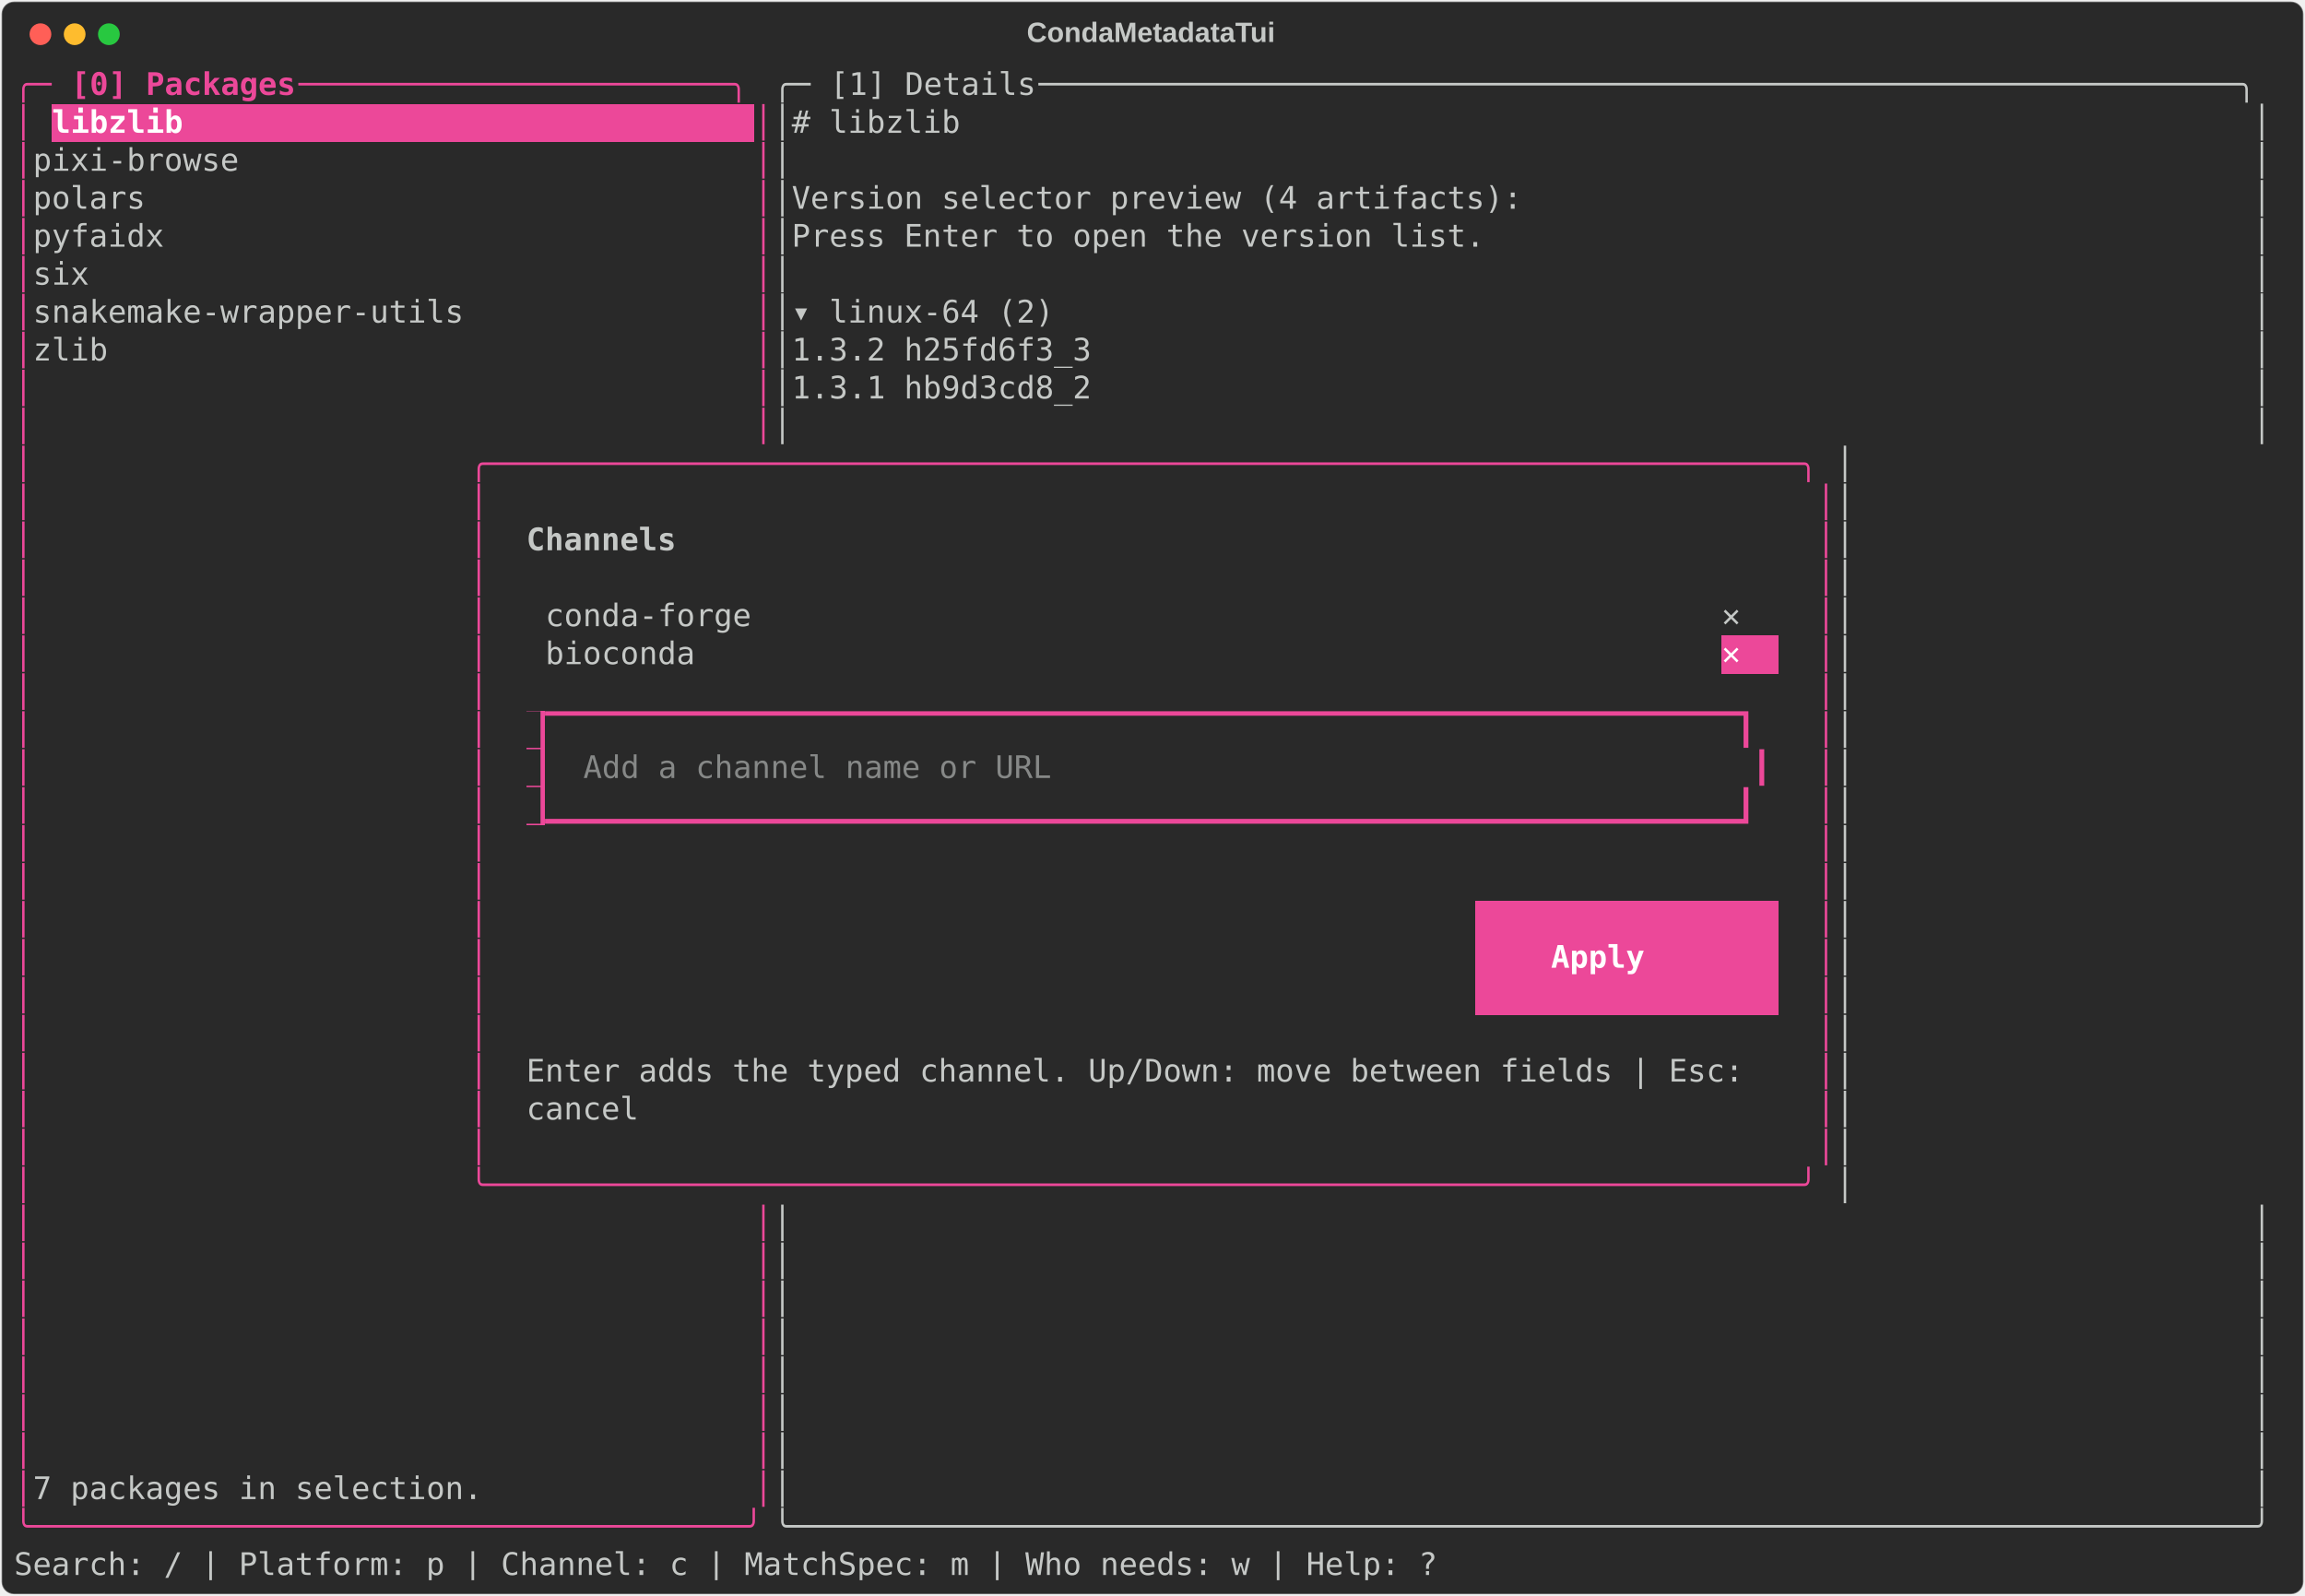
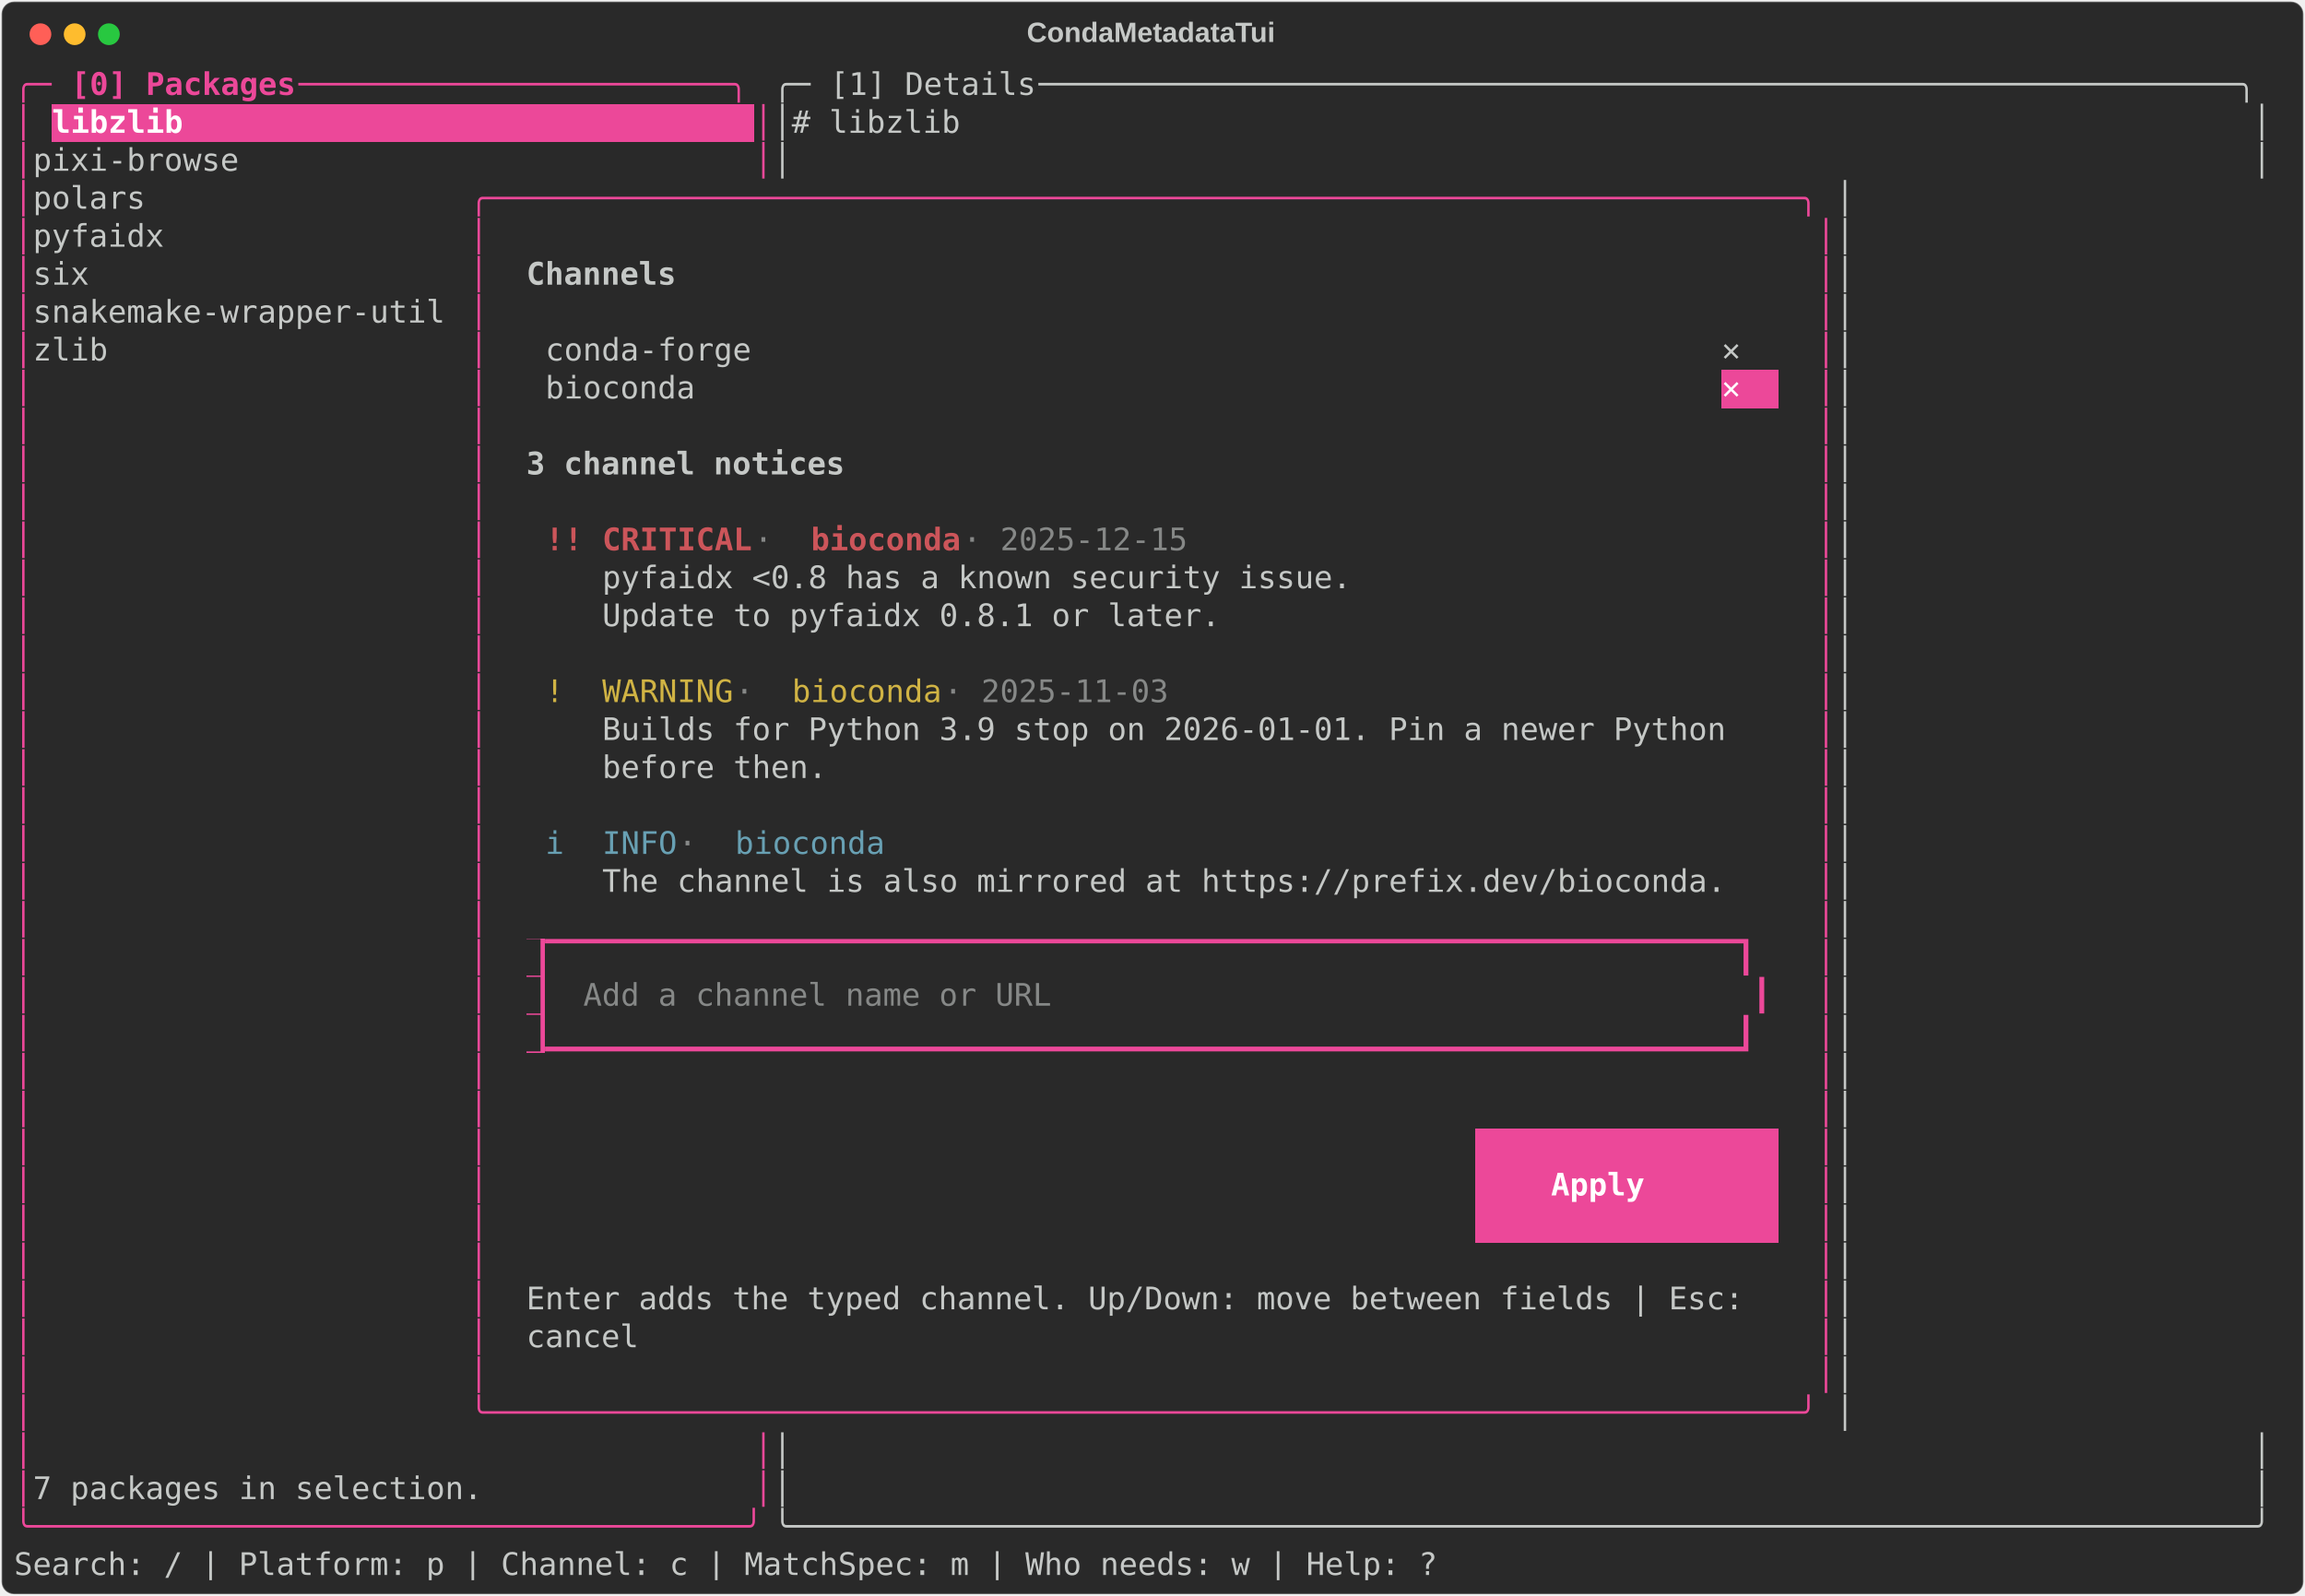
<svg xmlns="http://www.w3.org/2000/svg" class="rich-terminal" viewBox="0 0 1482 1026.0">
  <style>

    @font-face {
        font-family: "Fira Code";
        src: local("FiraCode-Regular"),
                url("https://cdnjs.cloudflare.com/ajax/libs/firacode/6.2.0/woff2/FiraCode-Regular.woff2") format("woff2"),
                url("https://cdnjs.cloudflare.com/ajax/libs/firacode/6.2.0/woff/FiraCode-Regular.woff") format("woff");
        font-style: normal;
        font-weight: 400;
    }
    @font-face {
        font-family: "Fira Code";
        src: local("FiraCode-Bold"),
                url("https://cdnjs.cloudflare.com/ajax/libs/firacode/6.2.0/woff2/FiraCode-Bold.woff2") format("woff2"),
                url("https://cdnjs.cloudflare.com/ajax/libs/firacode/6.2.0/woff/FiraCode-Bold.woff") format("woff");
        font-style: bold;
        font-weight: 700;
    }

    .terminal-matrix {
        font-family: Fira Code, monospace;
        font-size: 20px;
        line-height: 24.4px;
        font-variant-east-asian: full-width;
    }

    .terminal-title {
        font-size: 18px;
        font-weight: bold;
        font-family: arial;
    }

    .terminal-r1 { fill: #ec4899 }
.terminal-r2 { fill: #ec4899;font-weight: bold }
.terminal-r3 { fill: #c5c8c6 }
.terminal-r4 { fill: #ffffff;font-weight: bold }
.terminal-r5 { fill: #c5c8c6;font-weight: bold }
- .terminal-r6 { fill: #292929 }
+ .terminal-r6 { fill: #cc555a;font-weight: bold }
.terminal-r7 { fill: #868887 }
- .terminal-r8 { fill: #cc555a }
+ .terminal-r8 { fill: #d0b344 }
+ .terminal-r9 { fill: #68a0b3 }
+ .terminal-r10 { fill: #292929 }
+ .terminal-r11 { fill: #cc555a }
    </style>
  <defs>
    <clipPath id="terminal-clip-terminal">
      <rect x="0" y="0" width="1463.0" height="975.0" />
    </clipPath>
    <clipPath id="terminal-line-0">
      <rect x="0" y="1.5" width="1464" height="24.65" />
    </clipPath>
    <clipPath id="terminal-line-1">
      <rect x="0" y="25.9" width="1464" height="24.65" />
    </clipPath>
    <clipPath id="terminal-line-2">
      <rect x="0" y="50.3" width="1464" height="24.65" />
    </clipPath>
    <clipPath id="terminal-line-3">
      <rect x="0" y="74.7" width="1464" height="24.65" />
    </clipPath>
    <clipPath id="terminal-line-4">
      <rect x="0" y="99.1" width="1464" height="24.65" />
    </clipPath>
    <clipPath id="terminal-line-5">
      <rect x="0" y="123.5" width="1464" height="24.65" />
    </clipPath>
    <clipPath id="terminal-line-6">
      <rect x="0" y="147.9" width="1464" height="24.65" />
    </clipPath>
    <clipPath id="terminal-line-7">
      <rect x="0" y="172.3" width="1464" height="24.65" />
    </clipPath>
    <clipPath id="terminal-line-8">
      <rect x="0" y="196.7" width="1464" height="24.65" />
    </clipPath>
    <clipPath id="terminal-line-9">
      <rect x="0" y="221.1" width="1464" height="24.65" />
    </clipPath>
    <clipPath id="terminal-line-10">
      <rect x="0" y="245.5" width="1464" height="24.65" />
    </clipPath>
    <clipPath id="terminal-line-11">
      <rect x="0" y="269.9" width="1464" height="24.65" />
    </clipPath>
    <clipPath id="terminal-line-12">
      <rect x="0" y="294.3" width="1464" height="24.65" />
    </clipPath>
    <clipPath id="terminal-line-13">
      <rect x="0" y="318.7" width="1464" height="24.65" />
    </clipPath>
    <clipPath id="terminal-line-14">
      <rect x="0" y="343.1" width="1464" height="24.65" />
    </clipPath>
    <clipPath id="terminal-line-15">
      <rect x="0" y="367.5" width="1464" height="24.65" />
    </clipPath>
    <clipPath id="terminal-line-16">
      <rect x="0" y="391.9" width="1464" height="24.65" />
    </clipPath>
    <clipPath id="terminal-line-17">
      <rect x="0" y="416.3" width="1464" height="24.65" />
    </clipPath>
    <clipPath id="terminal-line-18">
      <rect x="0" y="440.7" width="1464" height="24.65" />
    </clipPath>
    <clipPath id="terminal-line-19">
      <rect x="0" y="465.1" width="1464" height="24.65" />
    </clipPath>
    <clipPath id="terminal-line-20">
      <rect x="0" y="489.5" width="1464" height="24.65" />
    </clipPath>
    <clipPath id="terminal-line-21">
      <rect x="0" y="513.9" width="1464" height="24.65" />
    </clipPath>
    <clipPath id="terminal-line-22">
      <rect x="0" y="538.3" width="1464" height="24.65" />
    </clipPath>
    <clipPath id="terminal-line-23">
      <rect x="0" y="562.7" width="1464" height="24.65" />
    </clipPath>
    <clipPath id="terminal-line-24">
      <rect x="0" y="587.1" width="1464" height="24.65" />
    </clipPath>
    <clipPath id="terminal-line-25">
      <rect x="0" y="611.5" width="1464" height="24.65" />
    </clipPath>
    <clipPath id="terminal-line-26">
      <rect x="0" y="635.9" width="1464" height="24.65" />
    </clipPath>
    <clipPath id="terminal-line-27">
      <rect x="0" y="660.3" width="1464" height="24.65" />
    </clipPath>
    <clipPath id="terminal-line-28">
      <rect x="0" y="684.7" width="1464" height="24.65" />
    </clipPath>
    <clipPath id="terminal-line-29">
      <rect x="0" y="709.1" width="1464" height="24.65" />
    </clipPath>
    <clipPath id="terminal-line-30">
      <rect x="0" y="733.5" width="1464" height="24.65" />
    </clipPath>
    <clipPath id="terminal-line-31">
      <rect x="0" y="757.9" width="1464" height="24.65" />
    </clipPath>
    <clipPath id="terminal-line-32">
      <rect x="0" y="782.3" width="1464" height="24.65" />
    </clipPath>
    <clipPath id="terminal-line-33">
      <rect x="0" y="806.7" width="1464" height="24.65" />
    </clipPath>
    <clipPath id="terminal-line-34">
      <rect x="0" y="831.1" width="1464" height="24.65" />
    </clipPath>
    <clipPath id="terminal-line-35">
      <rect x="0" y="855.5" width="1464" height="24.65" />
    </clipPath>
    <clipPath id="terminal-line-36">
      <rect x="0" y="879.9" width="1464" height="24.65" />
    </clipPath>
    <clipPath id="terminal-line-37">
      <rect x="0" y="904.3" width="1464" height="24.65" />
    </clipPath>
    <clipPath id="terminal-line-38">
      <rect x="0" y="928.7" width="1464" height="24.65" />
    </clipPath>
  </defs>
  <rect fill="#292929" stroke="rgba(255,255,255,0.35)" stroke-width="1" x="1" y="1" width="1480" height="1024" rx="8" />
  <text class="terminal-title" fill="#c5c8c6" text-anchor="middle" x="740" y="27">CondaMetadataTui</text>
  <g transform="translate(26,22)">
    <circle cx="0" cy="0" r="7" fill="#ff5f57" />
    <circle cx="22" cy="0" r="7" fill="#febc2e" />
    <circle cx="44" cy="0" r="7" fill="#28c840" />
  </g>
  <g transform="translate(9, 41)" clip-path="url(#terminal-clip-terminal)">
    <rect fill="#ec4899" x="24.4" y="25.9" width="451.4" height="24.65" shape-rendering="crispEdges" />
-     <rect fill="#ec4899" x="1098" y="367.5" width="36.6" height="24.65" shape-rendering="crispEdges" />
-     <rect fill="#ec4899" x="329.4" y="416.3" width="12.2" height="24.65" shape-rendering="crispEdges" />
-     <rect fill="#ec4899" x="329.4" y="440.7" width="12.2" height="24.65" shape-rendering="crispEdges" />
-     <rect fill="#ec4899" x="329.4" y="465.1" width="12.2" height="24.65" shape-rendering="crispEdges" />
-     <rect fill="#ec4899" x="939.4" y="538.3" width="24.4" height="24.65" shape-rendering="crispEdges" />
-     <rect fill="#ec4899" x="963.8" y="538.3" width="146.4" height="24.65" shape-rendering="crispEdges" />
-     <rect fill="#ec4899" x="1110.2" y="538.3" width="24.4" height="24.65" shape-rendering="crispEdges" />
-     <rect fill="#ec4899" x="939.4" y="562.7" width="48.8" height="24.65" shape-rendering="crispEdges" />
-     <rect fill="#ec4899" x="988.2" y="562.7" width="85.4" height="24.65" shape-rendering="crispEdges" />
-     <rect fill="#ec4899" x="1073.6" y="562.7" width="61" height="24.65" shape-rendering="crispEdges" />
-     <rect fill="#ec4899" x="939.4" y="587.1" width="24.4" height="24.65" shape-rendering="crispEdges" />
-     <rect fill="#ec4899" x="963.8" y="587.1" width="146.4" height="24.65" shape-rendering="crispEdges" />
-     <rect fill="#ec4899" x="1110.2" y="587.1" width="24.4" height="24.65" shape-rendering="crispEdges" />
+     <rect fill="#ec4899" x="1098" y="196.7" width="36.6" height="24.65" shape-rendering="crispEdges" />
+     <rect fill="#ec4899" x="329.4" y="562.7" width="12.2" height="24.65" shape-rendering="crispEdges" />
+     <rect fill="#ec4899" x="329.4" y="587.1" width="12.2" height="24.65" shape-rendering="crispEdges" />
+     <rect fill="#ec4899" x="329.4" y="611.5" width="12.2" height="24.65" shape-rendering="crispEdges" />
+     <rect fill="#ec4899" x="939.4" y="684.7" width="24.4" height="24.65" shape-rendering="crispEdges" />
+     <rect fill="#ec4899" x="963.8" y="684.7" width="146.4" height="24.65" shape-rendering="crispEdges" />
+     <rect fill="#ec4899" x="1110.2" y="684.7" width="24.4" height="24.65" shape-rendering="crispEdges" />
+     <rect fill="#ec4899" x="939.4" y="709.1" width="48.8" height="24.65" shape-rendering="crispEdges" />
+     <rect fill="#ec4899" x="988.2" y="709.1" width="85.4" height="24.65" shape-rendering="crispEdges" />
+     <rect fill="#ec4899" x="1073.6" y="709.1" width="61" height="24.65" shape-rendering="crispEdges" />
+     <rect fill="#ec4899" x="939.4" y="733.5" width="24.4" height="24.65" shape-rendering="crispEdges" />
+     <rect fill="#ec4899" x="963.8" y="733.5" width="146.4" height="24.65" shape-rendering="crispEdges" />
+     <rect fill="#ec4899" x="1110.2" y="733.5" width="24.4" height="24.65" shape-rendering="crispEdges" />
    <g class="terminal-matrix">
      <text class="terminal-r1" x="0" y="20" textLength="36.6" clip-path="url(#terminal-line-0)">╭─ </text>
      <text class="terminal-r2" x="36.6" y="20" textLength="146.4" clip-path="url(#terminal-line-0)">[0] Packages</text>
      <text class="terminal-r1" x="183" y="20" textLength="305" clip-path="url(#terminal-line-0)"> ───────────────────────╮</text>
      <text class="terminal-r3" x="488" y="20" textLength="36.6" clip-path="url(#terminal-line-0)">╭─ </text>
      <text class="terminal-r3" x="524.6" y="20" textLength="134.2" clip-path="url(#terminal-line-0)">[1] Details</text>
      <text class="terminal-r3" x="658.8" y="20" textLength="805.2" clip-path="url(#terminal-line-0)"> ────────────────────────────────────────────────────────────────╮</text>
      <text class="terminal-r3" x="1464" y="20" textLength="12.2" clip-path="url(#terminal-line-0)">
</text>
      <text class="terminal-r1" x="0" y="44.4" textLength="12.2" clip-path="url(#terminal-line-1)">│</text>
      <text class="terminal-r4" x="24.4" y="44.4" textLength="451.4" clip-path="url(#terminal-line-1)">libzlib                              </text>
      <text class="terminal-r1" x="475.8" y="44.4" textLength="12.2" clip-path="url(#terminal-line-1)">│</text>
      <text class="terminal-r3" x="488" y="44.4" textLength="976" clip-path="url(#terminal-line-1)">│# libzlib                                                                     │</text>
      <text class="terminal-r3" x="1464" y="44.4" textLength="12.2" clip-path="url(#terminal-line-1)">
</text>
      <text class="terminal-r1" x="0" y="68.8" textLength="12.2" clip-path="url(#terminal-line-2)">│</text>
      <text class="terminal-r3" x="12.2" y="68.8" textLength="463.6" clip-path="url(#terminal-line-2)"> pixi-browse                          </text>
      <text class="terminal-r1" x="475.8" y="68.8" textLength="12.2" clip-path="url(#terminal-line-2)">│</text>
      <text class="terminal-r3" x="488" y="68.8" textLength="976" clip-path="url(#terminal-line-2)">│                                                                              │</text>
      <text class="terminal-r3" x="1464" y="68.8" textLength="12.2" clip-path="url(#terminal-line-2)">
</text>
      <text class="terminal-r1" x="0" y="93.2" textLength="12.2" clip-path="url(#terminal-line-3)">│</text>
-       <text class="terminal-r3" x="12.2" y="93.2" textLength="463.6" clip-path="url(#terminal-line-3)"> polars                               </text>
-       <text class="terminal-r1" x="475.8" y="93.2" textLength="12.2" clip-path="url(#terminal-line-3)">│</text>
-       <text class="terminal-r3" x="488" y="93.2" textLength="976" clip-path="url(#terminal-line-3)">│Version selector preview (4 artifacts):                                       │</text>
+       <text class="terminal-r3" x="12.2" y="93.2" textLength="280.6" clip-path="url(#terminal-line-3)"> polars                </text>
+       <text class="terminal-r1" x="292.8" y="93.2" textLength="878.4" clip-path="url(#terminal-line-3)">╭──────────────────────────────────────────────────────────────────────╮</text>
+       <text class="terminal-r3" x="1171.2" y="93.2" textLength="292.8" clip-path="url(#terminal-line-3)">                       │</text>
      <text class="terminal-r3" x="1464" y="93.2" textLength="12.2" clip-path="url(#terminal-line-3)">
</text>
      <text class="terminal-r1" x="0" y="117.6" textLength="12.2" clip-path="url(#terminal-line-4)">│</text>
-       <text class="terminal-r3" x="12.2" y="117.6" textLength="463.6" clip-path="url(#terminal-line-4)"> pyfaidx                              </text>
-       <text class="terminal-r1" x="475.8" y="117.6" textLength="12.2" clip-path="url(#terminal-line-4)">│</text>
-       <text class="terminal-r3" x="488" y="117.6" textLength="976" clip-path="url(#terminal-line-4)">│Press Enter to open the version list.                                         │</text>
+       <text class="terminal-r3" x="12.2" y="117.6" textLength="280.6" clip-path="url(#terminal-line-4)"> pyfaidx               </text>
+       <text class="terminal-r1" x="292.8" y="117.6" textLength="12.2" clip-path="url(#terminal-line-4)">│</text>
+       <text class="terminal-r1" x="1159" y="117.6" textLength="12.2" clip-path="url(#terminal-line-4)">│</text>
+       <text class="terminal-r3" x="1171.2" y="117.6" textLength="292.8" clip-path="url(#terminal-line-4)">                       │</text>
      <text class="terminal-r3" x="1464" y="117.6" textLength="12.2" clip-path="url(#terminal-line-4)">
</text>
      <text class="terminal-r1" x="0" y="142" textLength="12.2" clip-path="url(#terminal-line-5)">│</text>
-       <text class="terminal-r3" x="12.2" y="142" textLength="463.6" clip-path="url(#terminal-line-5)"> six                                  </text>
-       <text class="terminal-r1" x="475.8" y="142" textLength="12.2" clip-path="url(#terminal-line-5)">│</text>
-       <text class="terminal-r3" x="488" y="142" textLength="976" clip-path="url(#terminal-line-5)">│                                                                              │</text>
+       <text class="terminal-r3" x="12.2" y="142" textLength="280.6" clip-path="url(#terminal-line-5)"> six                   </text>
+       <text class="terminal-r1" x="292.8" y="142" textLength="12.2" clip-path="url(#terminal-line-5)">│</text>
+       <text class="terminal-r5" x="329.4" y="142" textLength="97.6" clip-path="url(#terminal-line-5)">Channels</text>
+       <text class="terminal-r1" x="1159" y="142" textLength="12.2" clip-path="url(#terminal-line-5)">│</text>
+       <text class="terminal-r3" x="1171.2" y="142" textLength="292.8" clip-path="url(#terminal-line-5)">                       │</text>
      <text class="terminal-r3" x="1464" y="142" textLength="12.2" clip-path="url(#terminal-line-5)">
</text>
      <text class="terminal-r1" x="0" y="166.4" textLength="12.2" clip-path="url(#terminal-line-6)">│</text>
-       <text class="terminal-r3" x="12.2" y="166.4" textLength="463.6" clip-path="url(#terminal-line-6)"> snakemake-wrapper-utils              </text>
-       <text class="terminal-r1" x="475.8" y="166.4" textLength="12.2" clip-path="url(#terminal-line-6)">│</text>
-       <text class="terminal-r3" x="488" y="166.4" textLength="976" clip-path="url(#terminal-line-6)">│▾ linux-64 (2)                                                                │</text>
+       <text class="terminal-r3" x="12.2" y="166.4" textLength="280.6" clip-path="url(#terminal-line-6)"> snakemake-wrapper-util</text>
+       <text class="terminal-r1" x="292.8" y="166.4" textLength="12.2" clip-path="url(#terminal-line-6)">│</text>
+       <text class="terminal-r1" x="1159" y="166.4" textLength="12.2" clip-path="url(#terminal-line-6)">│</text>
+       <text class="terminal-r3" x="1171.2" y="166.4" textLength="292.8" clip-path="url(#terminal-line-6)">                       │</text>
      <text class="terminal-r3" x="1464" y="166.4" textLength="12.2" clip-path="url(#terminal-line-6)">
</text>
      <text class="terminal-r1" x="0" y="190.8" textLength="12.2" clip-path="url(#terminal-line-7)">│</text>
-       <text class="terminal-r3" x="12.2" y="190.8" textLength="463.6" clip-path="url(#terminal-line-7)"> zlib                                 </text>
-       <text class="terminal-r1" x="475.8" y="190.8" textLength="12.2" clip-path="url(#terminal-line-7)">│</text>
-       <text class="terminal-r3" x="488" y="190.8" textLength="976" clip-path="url(#terminal-line-7)">│1.3.2 h25fd6f3_3                                                              │</text>
+       <text class="terminal-r3" x="12.2" y="190.8" textLength="280.6" clip-path="url(#terminal-line-7)"> zlib                  </text>
+       <text class="terminal-r1" x="292.8" y="190.8" textLength="12.2" clip-path="url(#terminal-line-7)">│</text>
+       <text class="terminal-r3" x="341.6" y="190.8" textLength="134.2" clip-path="url(#terminal-line-7)">conda-forge</text>
+       <text class="terminal-r5" x="1098" y="190.8" textLength="36.6" clip-path="url(#terminal-line-7)"> ✕ </text>
+       <text class="terminal-r1" x="1159" y="190.8" textLength="12.2" clip-path="url(#terminal-line-7)">│</text>
+       <text class="terminal-r3" x="1171.2" y="190.8" textLength="292.8" clip-path="url(#terminal-line-7)">                       │</text>
      <text class="terminal-r3" x="1464" y="190.8" textLength="12.2" clip-path="url(#terminal-line-7)">
</text>
      <text class="terminal-r1" x="0" y="215.2" textLength="12.2" clip-path="url(#terminal-line-8)">│</text>
-       <text class="terminal-r1" x="475.8" y="215.2" textLength="12.2" clip-path="url(#terminal-line-8)">│</text>
-       <text class="terminal-r3" x="488" y="215.2" textLength="976" clip-path="url(#terminal-line-8)">│1.3.1 hb9d3cd8_2                                                              │</text>
+       <text class="terminal-r1" x="292.8" y="215.2" textLength="12.2" clip-path="url(#terminal-line-8)">│</text>
+       <text class="terminal-r3" x="341.6" y="215.2" textLength="97.6" clip-path="url(#terminal-line-8)">bioconda</text>
+       <text class="terminal-r4" x="1098" y="215.2" textLength="36.6" clip-path="url(#terminal-line-8)"> ✕ </text>
+       <text class="terminal-r1" x="1159" y="215.2" textLength="12.2" clip-path="url(#terminal-line-8)">│</text>
+       <text class="terminal-r3" x="1171.2" y="215.2" textLength="292.8" clip-path="url(#terminal-line-8)">                       │</text>
      <text class="terminal-r3" x="1464" y="215.2" textLength="12.2" clip-path="url(#terminal-line-8)">
</text>
      <text class="terminal-r1" x="0" y="239.6" textLength="12.2" clip-path="url(#terminal-line-9)">│</text>
-       <text class="terminal-r1" x="475.8" y="239.6" textLength="12.2" clip-path="url(#terminal-line-9)">│</text>
-       <text class="terminal-r3" x="488" y="239.6" textLength="976" clip-path="url(#terminal-line-9)">│                                                                              │</text>
+       <text class="terminal-r1" x="292.8" y="239.6" textLength="12.2" clip-path="url(#terminal-line-9)">│</text>
+       <text class="terminal-r1" x="1159" y="239.6" textLength="12.2" clip-path="url(#terminal-line-9)">│</text>
+       <text class="terminal-r3" x="1171.2" y="239.6" textLength="292.8" clip-path="url(#terminal-line-9)">                       │</text>
      <text class="terminal-r3" x="1464" y="239.6" textLength="12.2" clip-path="url(#terminal-line-9)">
</text>
      <text class="terminal-r1" x="0" y="264" textLength="12.2" clip-path="url(#terminal-line-10)">│</text>
-       <text class="terminal-r1" x="292.8" y="264" textLength="878.4" clip-path="url(#terminal-line-10)">╭──────────────────────────────────────────────────────────────────────╮</text>
+       <text class="terminal-r1" x="292.8" y="264" textLength="12.2" clip-path="url(#terminal-line-10)">│</text>
+       <text class="terminal-r5" x="329.4" y="264" textLength="207.4" clip-path="url(#terminal-line-10)">3 channel notices</text>
+       <text class="terminal-r1" x="1159" y="264" textLength="12.2" clip-path="url(#terminal-line-10)">│</text>
      <text class="terminal-r3" x="1171.2" y="264" textLength="292.8" clip-path="url(#terminal-line-10)">                       │</text>
      <text class="terminal-r3" x="1464" y="264" textLength="12.2" clip-path="url(#terminal-line-10)">
</text>
      <text class="terminal-r1" x="0" y="288.4" textLength="12.2" clip-path="url(#terminal-line-11)">│</text>
      <text class="terminal-r1" x="292.8" y="288.4" textLength="12.2" clip-path="url(#terminal-line-11)">│</text>
      <text class="terminal-r1" x="1159" y="288.4" textLength="12.2" clip-path="url(#terminal-line-11)">│</text>
      <text class="terminal-r3" x="1171.2" y="288.4" textLength="292.8" clip-path="url(#terminal-line-11)">                       │</text>
      <text class="terminal-r3" x="1464" y="288.4" textLength="12.2" clip-path="url(#terminal-line-11)">
</text>
      <text class="terminal-r1" x="0" y="312.8" textLength="12.2" clip-path="url(#terminal-line-12)">│</text>
      <text class="terminal-r1" x="292.8" y="312.8" textLength="12.2" clip-path="url(#terminal-line-12)">│</text>
-       <text class="terminal-r5" x="329.4" y="312.8" textLength="97.6" clip-path="url(#terminal-line-12)">Channels</text>
+       <text class="terminal-r6" x="341.6" y="312.8" textLength="36.6" clip-path="url(#terminal-line-12)">!! </text>
+       <text class="terminal-r6" x="378.2" y="312.8" textLength="97.6" clip-path="url(#terminal-line-12)">CRITICAL</text>
+       <text class="terminal-r7" x="475.8" y="312.8" textLength="36.6" clip-path="url(#terminal-line-12)"> · </text>
+       <text class="terminal-r6" x="512.4" y="312.8" textLength="97.6" clip-path="url(#terminal-line-12)">bioconda</text>
+       <text class="terminal-r7" x="610" y="312.8" textLength="158.6" clip-path="url(#terminal-line-12)"> · 2025-12-15</text>
      <text class="terminal-r1" x="1159" y="312.8" textLength="12.2" clip-path="url(#terminal-line-12)">│</text>
      <text class="terminal-r3" x="1171.2" y="312.8" textLength="292.8" clip-path="url(#terminal-line-12)">                       │</text>
      <text class="terminal-r3" x="1464" y="312.8" textLength="12.2" clip-path="url(#terminal-line-12)">
</text>
      <text class="terminal-r1" x="0" y="337.2" textLength="12.2" clip-path="url(#terminal-line-13)">│</text>
      <text class="terminal-r1" x="292.8" y="337.2" textLength="12.2" clip-path="url(#terminal-line-13)">│</text>
+       <text class="terminal-r3" x="378.2" y="337.2" textLength="488" clip-path="url(#terminal-line-13)">pyfaidx &lt;0.8 has a known security issue.</text>
      <text class="terminal-r1" x="1159" y="337.2" textLength="12.2" clip-path="url(#terminal-line-13)">│</text>
      <text class="terminal-r3" x="1171.2" y="337.2" textLength="292.8" clip-path="url(#terminal-line-13)">                       │</text>
      <text class="terminal-r3" x="1464" y="337.2" textLength="12.2" clip-path="url(#terminal-line-13)">
</text>
      <text class="terminal-r1" x="0" y="361.6" textLength="12.2" clip-path="url(#terminal-line-14)">│</text>
      <text class="terminal-r1" x="292.8" y="361.6" textLength="12.2" clip-path="url(#terminal-line-14)">│</text>
-       <text class="terminal-r3" x="341.6" y="361.6" textLength="134.2" clip-path="url(#terminal-line-14)">conda-forge</text>
-       <text class="terminal-r5" x="1098" y="361.6" textLength="36.6" clip-path="url(#terminal-line-14)"> ✕ </text>
+       <text class="terminal-r3" x="378.2" y="361.6" textLength="402.6" clip-path="url(#terminal-line-14)">Update to pyfaidx 0.8.1 or later.</text>
      <text class="terminal-r1" x="1159" y="361.6" textLength="12.2" clip-path="url(#terminal-line-14)">│</text>
      <text class="terminal-r3" x="1171.2" y="361.6" textLength="292.8" clip-path="url(#terminal-line-14)">                       │</text>
      <text class="terminal-r3" x="1464" y="361.6" textLength="12.2" clip-path="url(#terminal-line-14)">
</text>
      <text class="terminal-r1" x="0" y="386" textLength="12.2" clip-path="url(#terminal-line-15)">│</text>
      <text class="terminal-r1" x="292.8" y="386" textLength="12.2" clip-path="url(#terminal-line-15)">│</text>
-       <text class="terminal-r3" x="341.6" y="386" textLength="97.6" clip-path="url(#terminal-line-15)">bioconda</text>
-       <text class="terminal-r4" x="1098" y="386" textLength="36.6" clip-path="url(#terminal-line-15)"> ✕ </text>
      <text class="terminal-r1" x="1159" y="386" textLength="12.2" clip-path="url(#terminal-line-15)">│</text>
      <text class="terminal-r3" x="1171.2" y="386" textLength="292.8" clip-path="url(#terminal-line-15)">                       │</text>
      <text class="terminal-r3" x="1464" y="386" textLength="12.2" clip-path="url(#terminal-line-15)">
</text>
      <text class="terminal-r1" x="0" y="410.4" textLength="12.2" clip-path="url(#terminal-line-16)">│</text>
      <text class="terminal-r1" x="292.8" y="410.4" textLength="12.2" clip-path="url(#terminal-line-16)">│</text>
+       <text class="terminal-r8" x="341.6" y="410.4" textLength="36.6" clip-path="url(#terminal-line-16)"> ! </text>
+       <text class="terminal-r8" x="378.2" y="410.4" textLength="85.4" clip-path="url(#terminal-line-16)">WARNING</text>
+       <text class="terminal-r7" x="463.6" y="410.4" textLength="36.6" clip-path="url(#terminal-line-16)"> · </text>
+       <text class="terminal-r8" x="500.2" y="410.4" textLength="97.6" clip-path="url(#terminal-line-16)">bioconda</text>
+       <text class="terminal-r7" x="597.8" y="410.4" textLength="158.6" clip-path="url(#terminal-line-16)"> · 2025-11-03</text>
      <text class="terminal-r1" x="1159" y="410.4" textLength="12.2" clip-path="url(#terminal-line-16)">│</text>
      <text class="terminal-r3" x="1171.2" y="410.4" textLength="292.8" clip-path="url(#terminal-line-16)">                       │</text>
      <text class="terminal-r3" x="1464" y="410.4" textLength="12.2" clip-path="url(#terminal-line-16)">
</text>
      <text class="terminal-r1" x="0" y="434.8" textLength="12.2" clip-path="url(#terminal-line-17)">│</text>
      <text class="terminal-r1" x="292.8" y="434.8" textLength="12.2" clip-path="url(#terminal-line-17)">│</text>
-       <text class="terminal-r6" x="329.4" y="434.8" textLength="12.2" clip-path="url(#terminal-line-17)">▊</text>
-       <text class="terminal-r1" x="341.6" y="434.8" textLength="793" clip-path="url(#terminal-line-17)">▔▔▔▔▔▔▔▔▔▔▔▔▔▔▔▔▔▔▔▔▔▔▔▔▔▔▔▔▔▔▔▔▔▔▔▔▔▔▔▔▔▔▔▔▔▔▔▔▔▔▔▔▔▔▔▔▔▔▔▔▔▔▔▔▎</text>
+       <text class="terminal-r3" x="378.2" y="434.8" textLength="732" clip-path="url(#terminal-line-17)">Builds for Python 3.9 stop on 2026-01-01. Pin a newer Python</text>
      <text class="terminal-r1" x="1159" y="434.8" textLength="12.2" clip-path="url(#terminal-line-17)">│</text>
      <text class="terminal-r3" x="1171.2" y="434.8" textLength="292.8" clip-path="url(#terminal-line-17)">                       │</text>
      <text class="terminal-r3" x="1464" y="434.8" textLength="12.2" clip-path="url(#terminal-line-17)">
</text>
      <text class="terminal-r1" x="0" y="459.2" textLength="12.2" clip-path="url(#terminal-line-18)">│</text>
      <text class="terminal-r1" x="292.8" y="459.2" textLength="12.2" clip-path="url(#terminal-line-18)">│</text>
-       <text class="terminal-r6" x="329.4" y="459.2" textLength="12.2" clip-path="url(#terminal-line-18)">▊</text>
-       <text class="terminal-r7" x="366" y="459.2" textLength="305" clip-path="url(#terminal-line-18)">Add a channel name or URL</text>
-       <text class="terminal-r1" x="1122.4" y="459.2" textLength="12.2" clip-path="url(#terminal-line-18)">▎</text>
+       <text class="terminal-r3" x="378.2" y="459.2" textLength="146.4" clip-path="url(#terminal-line-18)">before then.</text>
      <text class="terminal-r1" x="1159" y="459.2" textLength="12.2" clip-path="url(#terminal-line-18)">│</text>
      <text class="terminal-r3" x="1171.2" y="459.2" textLength="292.8" clip-path="url(#terminal-line-18)">                       │</text>
      <text class="terminal-r3" x="1464" y="459.2" textLength="12.2" clip-path="url(#terminal-line-18)">
</text>
      <text class="terminal-r1" x="0" y="483.6" textLength="12.2" clip-path="url(#terminal-line-19)">│</text>
      <text class="terminal-r1" x="292.8" y="483.6" textLength="12.2" clip-path="url(#terminal-line-19)">│</text>
-       <text class="terminal-r6" x="329.4" y="483.6" textLength="12.2" clip-path="url(#terminal-line-19)">▊</text>
-       <text class="terminal-r1" x="341.6" y="483.6" textLength="793" clip-path="url(#terminal-line-19)">▁▁▁▁▁▁▁▁▁▁▁▁▁▁▁▁▁▁▁▁▁▁▁▁▁▁▁▁▁▁▁▁▁▁▁▁▁▁▁▁▁▁▁▁▁▁▁▁▁▁▁▁▁▁▁▁▁▁▁▁▁▁▁▁▎</text>
      <text class="terminal-r1" x="1159" y="483.6" textLength="12.2" clip-path="url(#terminal-line-19)">│</text>
      <text class="terminal-r3" x="1171.2" y="483.6" textLength="292.8" clip-path="url(#terminal-line-19)">                       │</text>
      <text class="terminal-r3" x="1464" y="483.6" textLength="12.2" clip-path="url(#terminal-line-19)">
</text>
      <text class="terminal-r1" x="0" y="508" textLength="12.2" clip-path="url(#terminal-line-20)">│</text>
      <text class="terminal-r1" x="292.8" y="508" textLength="12.2" clip-path="url(#terminal-line-20)">│</text>
+       <text class="terminal-r9" x="341.6" y="508" textLength="36.6" clip-path="url(#terminal-line-20)"> i </text>
+       <text class="terminal-r9" x="378.2" y="508" textLength="48.8" clip-path="url(#terminal-line-20)">INFO</text>
+       <text class="terminal-r7" x="427" y="508" textLength="36.6" clip-path="url(#terminal-line-20)"> · </text>
+       <text class="terminal-r9" x="463.6" y="508" textLength="97.6" clip-path="url(#terminal-line-20)">bioconda</text>
      <text class="terminal-r1" x="1159" y="508" textLength="12.2" clip-path="url(#terminal-line-20)">│</text>
      <text class="terminal-r3" x="1171.2" y="508" textLength="292.8" clip-path="url(#terminal-line-20)">                       │</text>
      <text class="terminal-r3" x="1464" y="508" textLength="12.2" clip-path="url(#terminal-line-20)">
</text>
      <text class="terminal-r1" x="0" y="532.4" textLength="12.2" clip-path="url(#terminal-line-21)">│</text>
      <text class="terminal-r1" x="292.8" y="532.4" textLength="12.2" clip-path="url(#terminal-line-21)">│</text>
+       <text class="terminal-r3" x="378.2" y="532.4" textLength="732" clip-path="url(#terminal-line-21)">The channel is also mirrored at https://prefix.dev/bioconda.</text>
      <text class="terminal-r1" x="1159" y="532.4" textLength="12.2" clip-path="url(#terminal-line-21)">│</text>
      <text class="terminal-r3" x="1171.2" y="532.4" textLength="292.8" clip-path="url(#terminal-line-21)">                       │</text>
      <text class="terminal-r3" x="1464" y="532.4" textLength="12.2" clip-path="url(#terminal-line-21)">
</text>
      <text class="terminal-r1" x="0" y="556.8" textLength="12.2" clip-path="url(#terminal-line-22)">│</text>
      <text class="terminal-r1" x="292.8" y="556.8" textLength="12.2" clip-path="url(#terminal-line-22)">│</text>
      <text class="terminal-r1" x="1159" y="556.8" textLength="12.2" clip-path="url(#terminal-line-22)">│</text>
      <text class="terminal-r3" x="1171.2" y="556.8" textLength="292.8" clip-path="url(#terminal-line-22)">                       │</text>
      <text class="terminal-r3" x="1464" y="556.8" textLength="12.2" clip-path="url(#terminal-line-22)">
</text>
      <text class="terminal-r1" x="0" y="581.2" textLength="12.2" clip-path="url(#terminal-line-23)">│</text>
      <text class="terminal-r1" x="292.8" y="581.2" textLength="12.2" clip-path="url(#terminal-line-23)">│</text>
-       <text class="terminal-r4" x="988.2" y="581.2" textLength="85.4" clip-path="url(#terminal-line-23)"> Apply </text>
+       <text class="terminal-r10" x="329.4" y="581.2" textLength="12.2" clip-path="url(#terminal-line-23)">▊</text>
+       <text class="terminal-r1" x="341.6" y="581.2" textLength="793" clip-path="url(#terminal-line-23)">▔▔▔▔▔▔▔▔▔▔▔▔▔▔▔▔▔▔▔▔▔▔▔▔▔▔▔▔▔▔▔▔▔▔▔▔▔▔▔▔▔▔▔▔▔▔▔▔▔▔▔▔▔▔▔▔▔▔▔▔▔▔▔▔▎</text>
      <text class="terminal-r1" x="1159" y="581.2" textLength="12.2" clip-path="url(#terminal-line-23)">│</text>
      <text class="terminal-r3" x="1171.2" y="581.2" textLength="292.8" clip-path="url(#terminal-line-23)">                       │</text>
      <text class="terminal-r3" x="1464" y="581.2" textLength="12.2" clip-path="url(#terminal-line-23)">
</text>
      <text class="terminal-r1" x="0" y="605.6" textLength="12.2" clip-path="url(#terminal-line-24)">│</text>
      <text class="terminal-r1" x="292.8" y="605.6" textLength="12.2" clip-path="url(#terminal-line-24)">│</text>
+       <text class="terminal-r10" x="329.4" y="605.6" textLength="12.2" clip-path="url(#terminal-line-24)">▊</text>
+       <text class="terminal-r7" x="366" y="605.6" textLength="305" clip-path="url(#terminal-line-24)">Add a channel name or URL</text>
+       <text class="terminal-r1" x="1122.4" y="605.6" textLength="12.2" clip-path="url(#terminal-line-24)">▎</text>
      <text class="terminal-r1" x="1159" y="605.6" textLength="12.2" clip-path="url(#terminal-line-24)">│</text>
      <text class="terminal-r3" x="1171.2" y="605.6" textLength="292.8" clip-path="url(#terminal-line-24)">                       │</text>
      <text class="terminal-r3" x="1464" y="605.6" textLength="12.2" clip-path="url(#terminal-line-24)">
</text>
      <text class="terminal-r1" x="0" y="630" textLength="12.2" clip-path="url(#terminal-line-25)">│</text>
      <text class="terminal-r1" x="292.8" y="630" textLength="12.2" clip-path="url(#terminal-line-25)">│</text>
+       <text class="terminal-r10" x="329.4" y="630" textLength="12.2" clip-path="url(#terminal-line-25)">▊</text>
+       <text class="terminal-r1" x="341.6" y="630" textLength="793" clip-path="url(#terminal-line-25)">▁▁▁▁▁▁▁▁▁▁▁▁▁▁▁▁▁▁▁▁▁▁▁▁▁▁▁▁▁▁▁▁▁▁▁▁▁▁▁▁▁▁▁▁▁▁▁▁▁▁▁▁▁▁▁▁▁▁▁▁▁▁▁▁▎</text>
      <text class="terminal-r1" x="1159" y="630" textLength="12.2" clip-path="url(#terminal-line-25)">│</text>
      <text class="terminal-r3" x="1171.2" y="630" textLength="292.8" clip-path="url(#terminal-line-25)">                       │</text>
      <text class="terminal-r3" x="1464" y="630" textLength="12.2" clip-path="url(#terminal-line-25)">
</text>
      <text class="terminal-r1" x="0" y="654.4" textLength="12.2" clip-path="url(#terminal-line-26)">│</text>
      <text class="terminal-r1" x="292.8" y="654.4" textLength="12.2" clip-path="url(#terminal-line-26)">│</text>
-       <text class="terminal-r3" x="329.4" y="654.4" textLength="793" clip-path="url(#terminal-line-26)">Enter adds the typed channel. Up/Down: move between fields | Esc:</text>
      <text class="terminal-r1" x="1159" y="654.4" textLength="12.2" clip-path="url(#terminal-line-26)">│</text>
      <text class="terminal-r3" x="1171.2" y="654.4" textLength="292.8" clip-path="url(#terminal-line-26)">                       │</text>
      <text class="terminal-r3" x="1464" y="654.4" textLength="12.2" clip-path="url(#terminal-line-26)">
</text>
      <text class="terminal-r1" x="0" y="678.8" textLength="12.2" clip-path="url(#terminal-line-27)">│</text>
      <text class="terminal-r1" x="292.8" y="678.8" textLength="12.2" clip-path="url(#terminal-line-27)">│</text>
-       <text class="terminal-r3" x="329.4" y="678.8" textLength="73.2" clip-path="url(#terminal-line-27)">cancel</text>
      <text class="terminal-r1" x="1159" y="678.8" textLength="12.2" clip-path="url(#terminal-line-27)">│</text>
      <text class="terminal-r3" x="1171.2" y="678.8" textLength="292.8" clip-path="url(#terminal-line-27)">                       │</text>
      <text class="terminal-r3" x="1464" y="678.8" textLength="12.2" clip-path="url(#terminal-line-27)">
</text>
      <text class="terminal-r1" x="0" y="703.2" textLength="12.2" clip-path="url(#terminal-line-28)">│</text>
      <text class="terminal-r1" x="292.8" y="703.2" textLength="12.2" clip-path="url(#terminal-line-28)">│</text>
      <text class="terminal-r1" x="1159" y="703.2" textLength="12.2" clip-path="url(#terminal-line-28)">│</text>
      <text class="terminal-r3" x="1171.2" y="703.2" textLength="292.8" clip-path="url(#terminal-line-28)">                       │</text>
      <text class="terminal-r3" x="1464" y="703.2" textLength="12.2" clip-path="url(#terminal-line-28)">
</text>
      <text class="terminal-r1" x="0" y="727.6" textLength="12.2" clip-path="url(#terminal-line-29)">│</text>
-       <text class="terminal-r1" x="292.8" y="727.6" textLength="878.4" clip-path="url(#terminal-line-29)">╰──────────────────────────────────────────────────────────────────────╯</text>
+       <text class="terminal-r1" x="292.8" y="727.6" textLength="12.2" clip-path="url(#terminal-line-29)">│</text>
+       <text class="terminal-r4" x="988.2" y="727.6" textLength="85.4" clip-path="url(#terminal-line-29)"> Apply </text>
+       <text class="terminal-r1" x="1159" y="727.6" textLength="12.2" clip-path="url(#terminal-line-29)">│</text>
      <text class="terminal-r3" x="1171.2" y="727.6" textLength="292.8" clip-path="url(#terminal-line-29)">                       │</text>
      <text class="terminal-r3" x="1464" y="727.6" textLength="12.2" clip-path="url(#terminal-line-29)">
</text>
      <text class="terminal-r1" x="0" y="752" textLength="12.2" clip-path="url(#terminal-line-30)">│</text>
-       <text class="terminal-r1" x="475.8" y="752" textLength="12.2" clip-path="url(#terminal-line-30)">│</text>
-       <text class="terminal-r3" x="488" y="752" textLength="976" clip-path="url(#terminal-line-30)">│                                                                              │</text>
+       <text class="terminal-r1" x="292.8" y="752" textLength="12.2" clip-path="url(#terminal-line-30)">│</text>
+       <text class="terminal-r1" x="1159" y="752" textLength="12.2" clip-path="url(#terminal-line-30)">│</text>
+       <text class="terminal-r3" x="1171.2" y="752" textLength="292.8" clip-path="url(#terminal-line-30)">                       │</text>
      <text class="terminal-r3" x="1464" y="752" textLength="12.2" clip-path="url(#terminal-line-30)">
</text>
      <text class="terminal-r1" x="0" y="776.4" textLength="12.2" clip-path="url(#terminal-line-31)">│</text>
-       <text class="terminal-r1" x="475.8" y="776.4" textLength="12.2" clip-path="url(#terminal-line-31)">│</text>
-       <text class="terminal-r3" x="488" y="776.4" textLength="976" clip-path="url(#terminal-line-31)">│                                                                              │</text>
+       <text class="terminal-r1" x="292.8" y="776.4" textLength="12.2" clip-path="url(#terminal-line-31)">│</text>
+       <text class="terminal-r1" x="1159" y="776.4" textLength="12.2" clip-path="url(#terminal-line-31)">│</text>
+       <text class="terminal-r3" x="1171.2" y="776.4" textLength="292.8" clip-path="url(#terminal-line-31)">                       │</text>
      <text class="terminal-r3" x="1464" y="776.4" textLength="12.2" clip-path="url(#terminal-line-31)">
</text>
      <text class="terminal-r1" x="0" y="800.8" textLength="12.2" clip-path="url(#terminal-line-32)">│</text>
-       <text class="terminal-r1" x="475.8" y="800.8" textLength="12.2" clip-path="url(#terminal-line-32)">│</text>
-       <text class="terminal-r3" x="488" y="800.8" textLength="976" clip-path="url(#terminal-line-32)">│                                                                              │</text>
+       <text class="terminal-r1" x="292.8" y="800.8" textLength="12.2" clip-path="url(#terminal-line-32)">│</text>
+       <text class="terminal-r3" x="329.4" y="800.8" textLength="793" clip-path="url(#terminal-line-32)">Enter adds the typed channel. Up/Down: move between fields | Esc:</text>
+       <text class="terminal-r1" x="1159" y="800.8" textLength="12.2" clip-path="url(#terminal-line-32)">│</text>
+       <text class="terminal-r3" x="1171.2" y="800.8" textLength="292.8" clip-path="url(#terminal-line-32)">                       │</text>
      <text class="terminal-r3" x="1464" y="800.8" textLength="12.2" clip-path="url(#terminal-line-32)">
</text>
      <text class="terminal-r1" x="0" y="825.2" textLength="12.2" clip-path="url(#terminal-line-33)">│</text>
-       <text class="terminal-r1" x="475.8" y="825.2" textLength="12.2" clip-path="url(#terminal-line-33)">│</text>
-       <text class="terminal-r3" x="488" y="825.2" textLength="976" clip-path="url(#terminal-line-33)">│                                                                              │</text>
+       <text class="terminal-r1" x="292.8" y="825.2" textLength="12.2" clip-path="url(#terminal-line-33)">│</text>
+       <text class="terminal-r3" x="329.4" y="825.2" textLength="73.2" clip-path="url(#terminal-line-33)">cancel</text>
+       <text class="terminal-r1" x="1159" y="825.2" textLength="12.2" clip-path="url(#terminal-line-33)">│</text>
+       <text class="terminal-r3" x="1171.2" y="825.2" textLength="292.8" clip-path="url(#terminal-line-33)">                       │</text>
      <text class="terminal-r3" x="1464" y="825.2" textLength="12.2" clip-path="url(#terminal-line-33)">
</text>
      <text class="terminal-r1" x="0" y="849.6" textLength="12.2" clip-path="url(#terminal-line-34)">│</text>
-       <text class="terminal-r1" x="475.8" y="849.6" textLength="12.2" clip-path="url(#terminal-line-34)">│</text>
-       <text class="terminal-r3" x="488" y="849.6" textLength="976" clip-path="url(#terminal-line-34)">│                                                                              │</text>
+       <text class="terminal-r1" x="292.8" y="849.6" textLength="12.2" clip-path="url(#terminal-line-34)">│</text>
+       <text class="terminal-r1" x="1159" y="849.6" textLength="12.2" clip-path="url(#terminal-line-34)">│</text>
+       <text class="terminal-r3" x="1171.2" y="849.6" textLength="292.8" clip-path="url(#terminal-line-34)">                       │</text>
      <text class="terminal-r3" x="1464" y="849.6" textLength="12.2" clip-path="url(#terminal-line-34)">
</text>
      <text class="terminal-r1" x="0" y="874" textLength="12.2" clip-path="url(#terminal-line-35)">│</text>
-       <text class="terminal-r1" x="475.8" y="874" textLength="12.2" clip-path="url(#terminal-line-35)">│</text>
-       <text class="terminal-r3" x="488" y="874" textLength="976" clip-path="url(#terminal-line-35)">│                                                                              │</text>
+       <text class="terminal-r1" x="292.8" y="874" textLength="878.4" clip-path="url(#terminal-line-35)">╰──────────────────────────────────────────────────────────────────────╯</text>
+       <text class="terminal-r3" x="1171.2" y="874" textLength="292.8" clip-path="url(#terminal-line-35)">                       │</text>
      <text class="terminal-r3" x="1464" y="874" textLength="12.2" clip-path="url(#terminal-line-35)">
</text>
      <text class="terminal-r1" x="0" y="898.4" textLength="12.2" clip-path="url(#terminal-line-36)">│</text>
      <text class="terminal-r1" x="475.8" y="898.4" textLength="12.2" clip-path="url(#terminal-line-36)">│</text>
      <text class="terminal-r3" x="488" y="898.4" textLength="976" clip-path="url(#terminal-line-36)">│                                                                              │</text>
      <text class="terminal-r3" x="1464" y="898.4" textLength="12.2" clip-path="url(#terminal-line-36)">
</text>
      <text class="terminal-r1" x="0" y="922.8" textLength="12.2" clip-path="url(#terminal-line-37)">│</text>
      <text class="terminal-r3" x="12.2" y="922.8" textLength="463.6" clip-path="url(#terminal-line-37)">7 packages in selection.              </text>
      <text class="terminal-r1" x="475.8" y="922.8" textLength="12.2" clip-path="url(#terminal-line-37)">│</text>
      <text class="terminal-r3" x="488" y="922.8" textLength="976" clip-path="url(#terminal-line-37)">│                                                                              │</text>
      <text class="terminal-r3" x="1464" y="922.8" textLength="12.2" clip-path="url(#terminal-line-37)">
</text>
      <text class="terminal-r1" x="0" y="947.2" textLength="488" clip-path="url(#terminal-line-38)">╰──────────────────────────────────────╯</text>
      <text class="terminal-r3" x="488" y="947.2" textLength="976" clip-path="url(#terminal-line-38)">╰──────────────────────────────────────────────────────────────────────────────╯</text>
      <text class="terminal-r3" x="1464" y="947.2" textLength="12.2" clip-path="url(#terminal-line-38)">
</text>
      <text class="terminal-r3" x="0" y="971.6" textLength="1464" clip-path="url(#terminal-line-39)">Search: / | Platform: p | Channel: c | MatchSpec: m | Who needs: w | Help: ?                                            </text>
    </g>
  </g>
</svg>
